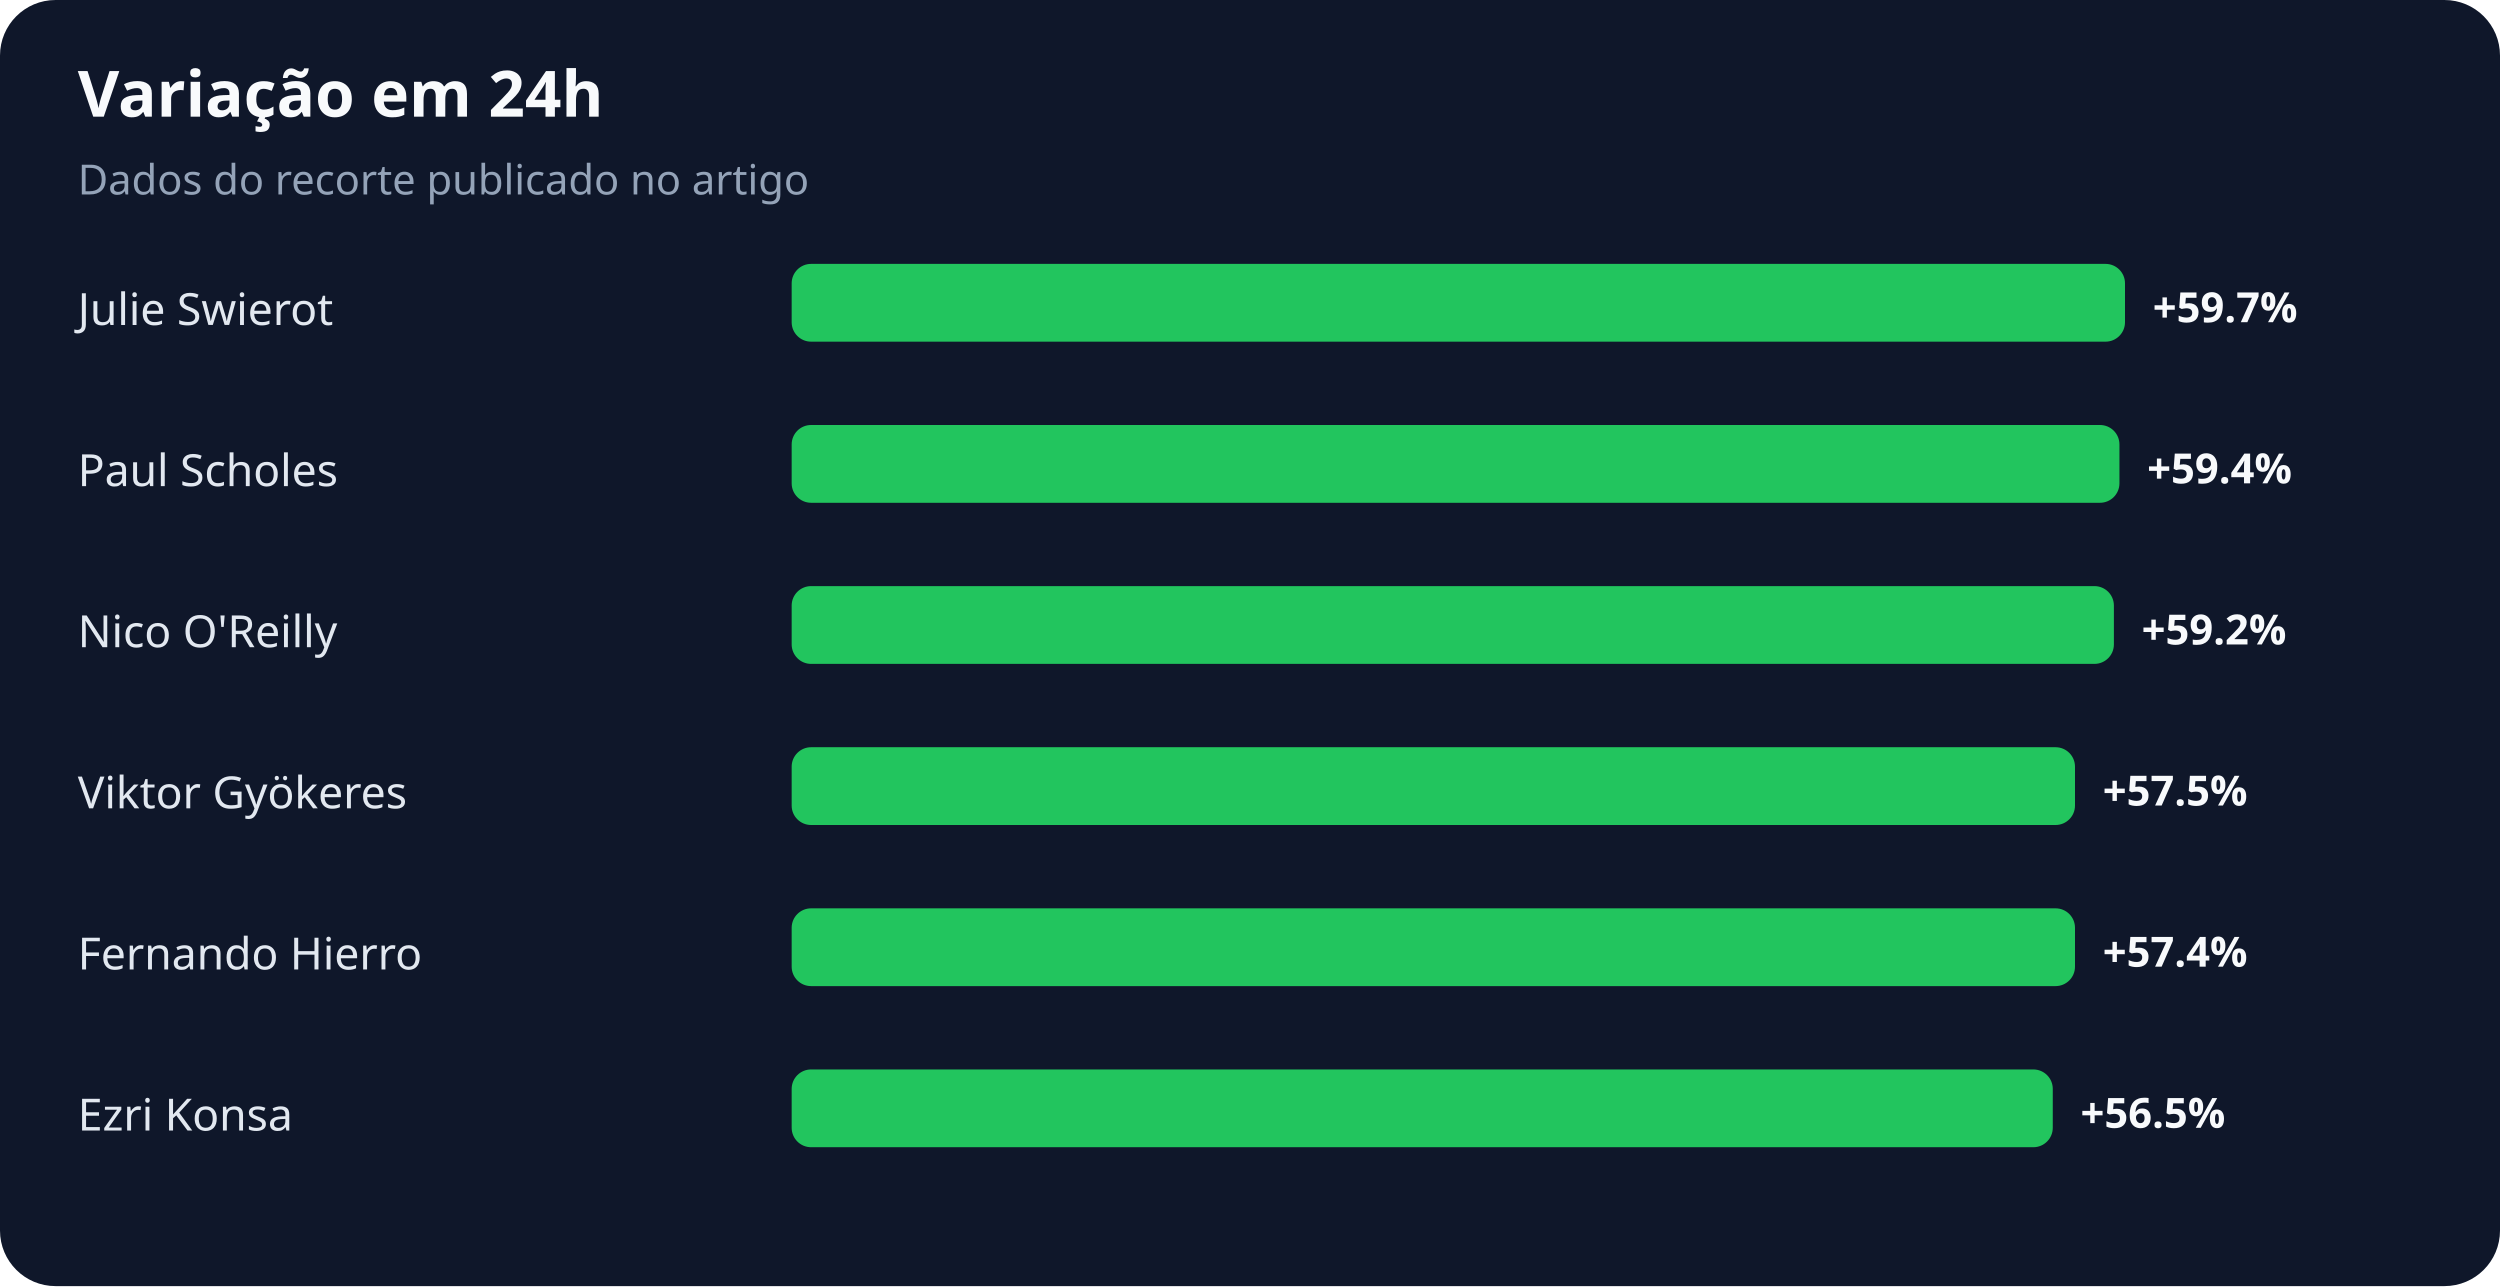
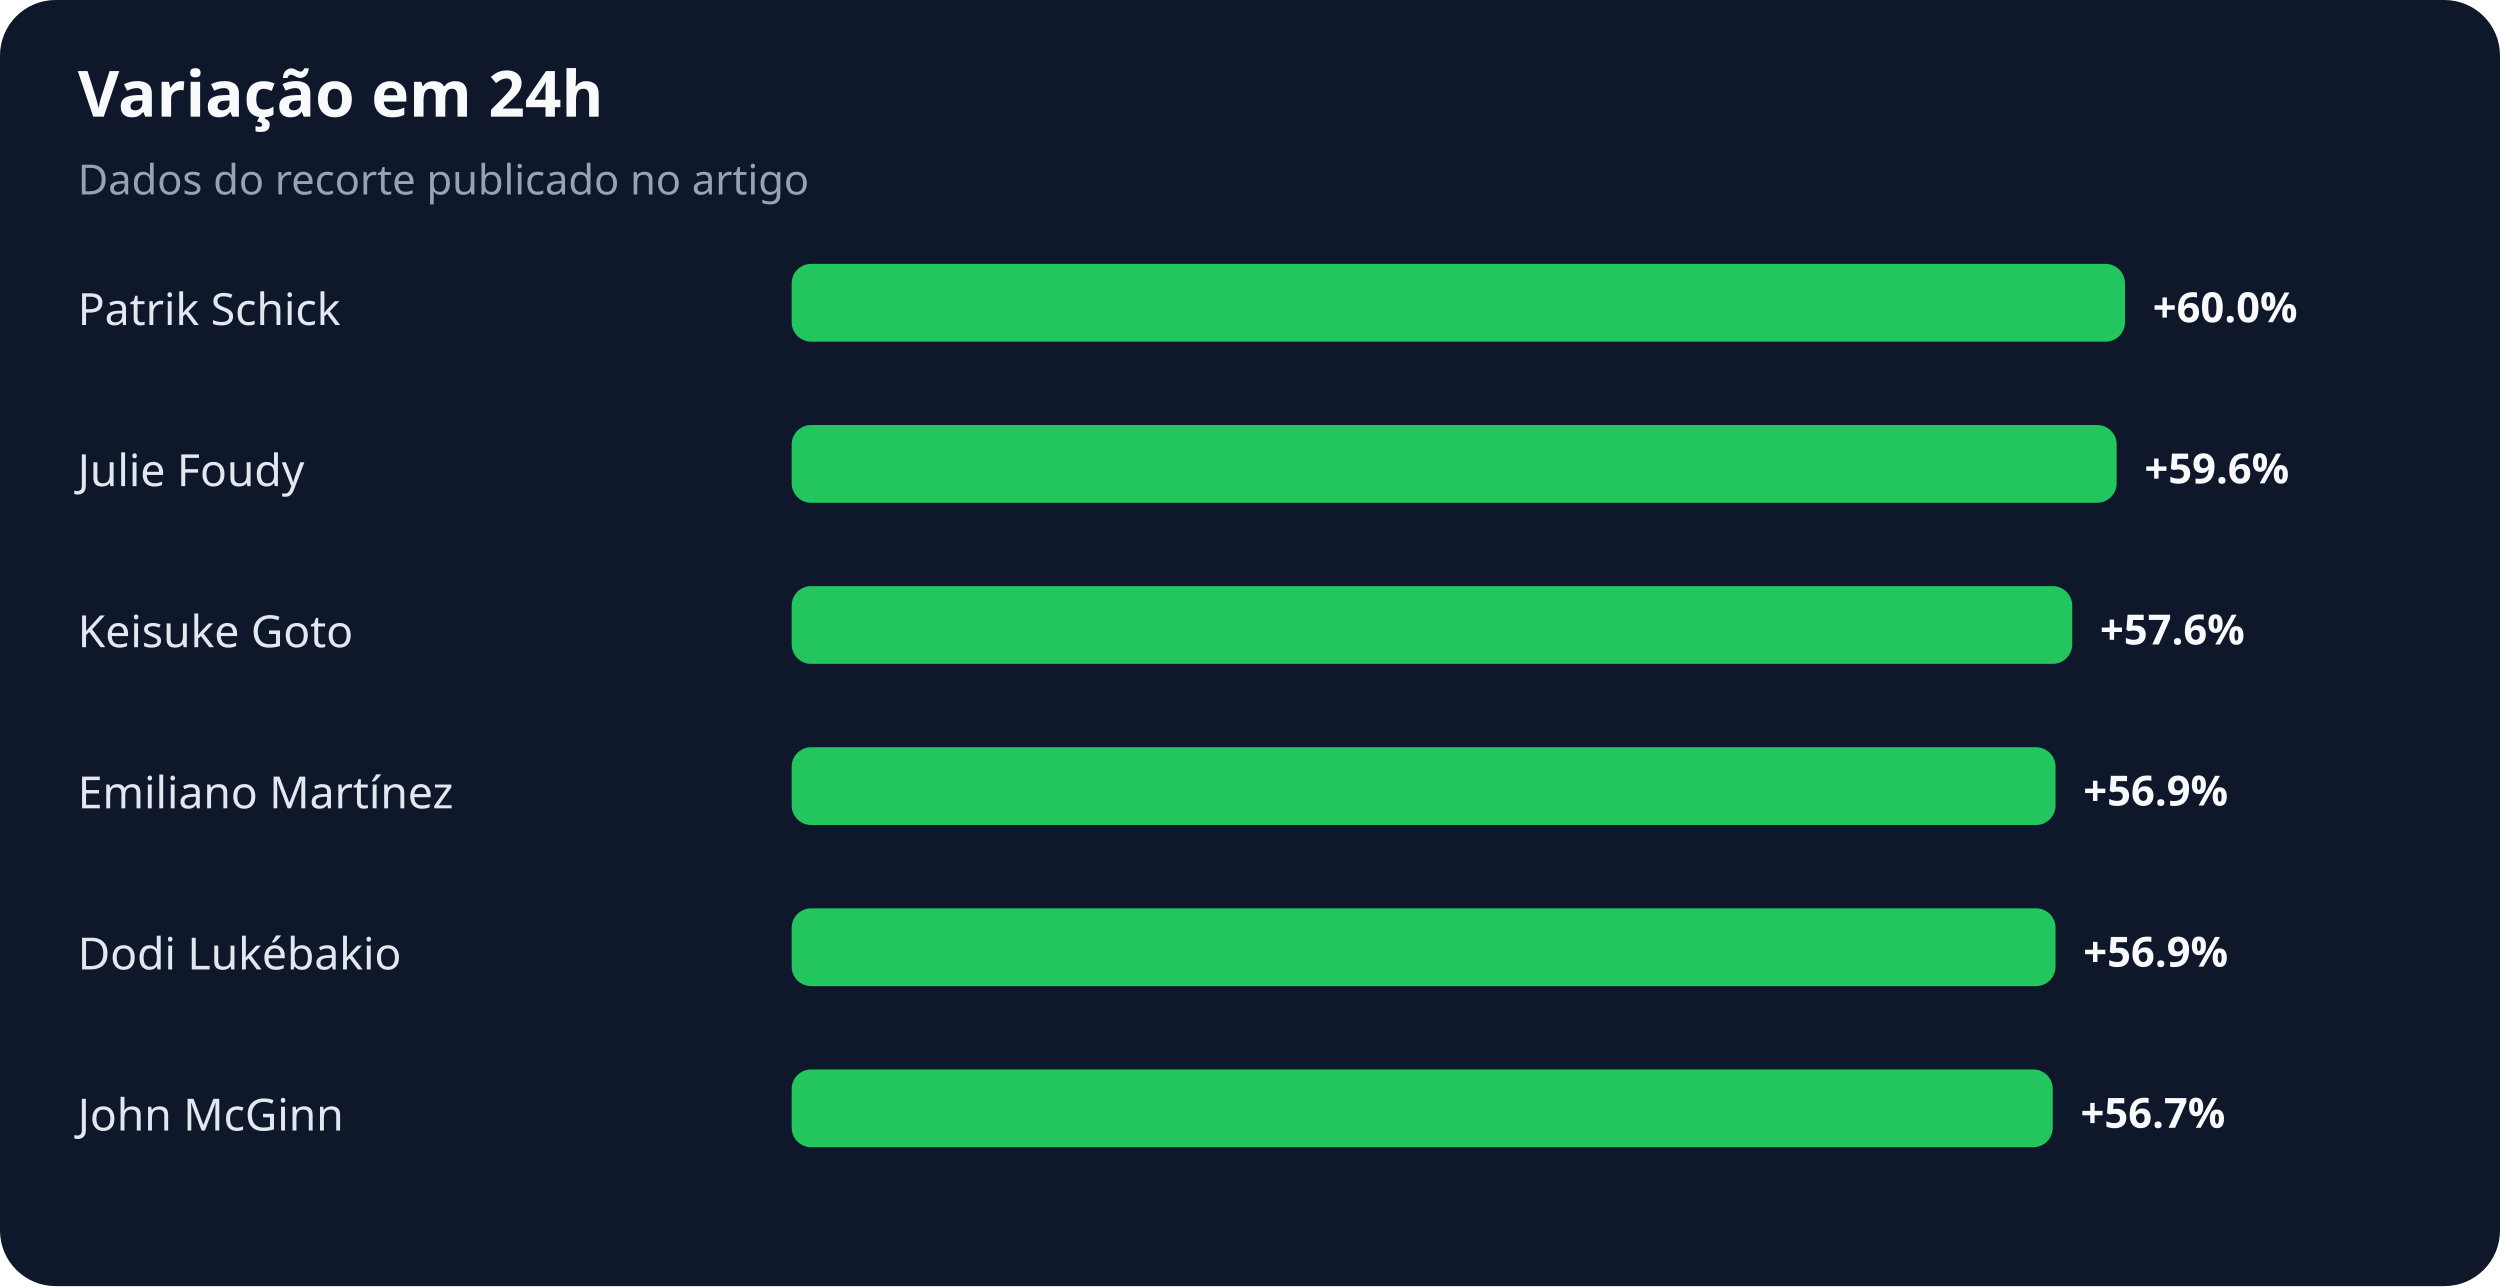
<svg xmlns="http://www.w3.org/2000/svg" width="900" height="463" viewBox="0 0 900 463" role="img" aria-labelledby="title desc">
  <rect width="100%" height="100%" rx="20" fill="#0f172a" />
  <text x="28" y="42" fill="#f8fafc" font-family="system-ui,sans-serif" font-size="23" font-weight="700">Variação em 24h</text>
  <text x="28" y="70" fill="#94a3b8" font-family="system-ui,sans-serif" font-size="15">Dados do recorte publicado no artigo</text>
-   <text x="28" y="117" fill="#e2e8f0" font-family="system-ui,sans-serif" font-size="16">Julie Swierot</text>
+   <text x="28" y="117" fill="#e2e8f0" font-family="system-ui,sans-serif" font-size="16">Patrik Schick</text>
  <rect x="285" y="95" width="480" height="28" rx="7" fill="#22c55e" />
-   <text x="775" y="116" fill="#f8fafc" font-family="system-ui,sans-serif" font-size="15" font-weight="700">+59.7%</text>
-   <text x="28" y="175" fill="#e2e8f0" font-family="system-ui,sans-serif" font-size="16">Paul Scholes</text>
-   <rect x="285" y="153" width="478" height="28" rx="7" fill="#22c55e" />
-   <text x="773" y="174" fill="#f8fafc" font-family="system-ui,sans-serif" font-size="15" font-weight="700">+59.4%</text>
-   <text x="28" y="233" fill="#e2e8f0" font-family="system-ui,sans-serif" font-size="16">Nico O'Reilly</text>
-   <rect x="285" y="211" width="476" height="28" rx="7" fill="#22c55e" />
-   <text x="771" y="232" fill="#f8fafc" font-family="system-ui,sans-serif" font-size="15" font-weight="700">+59.2%</text>
-   <text x="28" y="291" fill="#e2e8f0" font-family="system-ui,sans-serif" font-size="16">Viktor Gyökeres</text>
-   <rect x="285" y="269" width="462" height="28" rx="7" fill="#22c55e" />
-   <text x="757" y="290" fill="#f8fafc" font-family="system-ui,sans-serif" font-size="15" font-weight="700">+57.5%</text>
-   <text x="28" y="349" fill="#e2e8f0" font-family="system-ui,sans-serif" font-size="16">Fernando Hierro</text>
-   <rect x="285" y="327" width="462" height="28" rx="7" fill="#22c55e" />
-   <text x="757" y="348" fill="#f8fafc" font-family="system-ui,sans-serif" font-size="15" font-weight="700">+57.4%</text>
-   <text x="28" y="407" fill="#e2e8f0" font-family="system-ui,sans-serif" font-size="16">Ezri Konsa</text>
+   <text x="775" y="116" fill="#f8fafc" font-family="system-ui,sans-serif" font-size="15" font-weight="700">+60.0%</text>
+   <text x="28" y="175" fill="#e2e8f0" font-family="system-ui,sans-serif" font-size="16">Julie Foudy</text>
+   <rect x="285" y="153" width="477" height="28" rx="7" fill="#22c55e" />
+   <text x="772" y="174" fill="#f8fafc" font-family="system-ui,sans-serif" font-size="15" font-weight="700">+59.6%</text>
+   <text x="28" y="233" fill="#e2e8f0" font-family="system-ui,sans-serif" font-size="16">Keisuke Goto</text>
+   <rect x="285" y="211" width="461" height="28" rx="7" fill="#22c55e" />
+   <text x="756" y="232" fill="#f8fafc" font-family="system-ui,sans-serif" font-size="15" font-weight="700">+57.6%</text>
+   <text x="28" y="291" fill="#e2e8f0" font-family="system-ui,sans-serif" font-size="16">Emiliano Martínez</text>
+   <rect x="285" y="269" width="455" height="28" rx="7" fill="#22c55e" />
+   <text x="750" y="290" fill="#f8fafc" font-family="system-ui,sans-serif" font-size="15" font-weight="700">+56.9%</text>
+   <text x="28" y="349" fill="#e2e8f0" font-family="system-ui,sans-serif" font-size="16">Dodi Lukébakio</text>
+   <rect x="285" y="327" width="455" height="28" rx="7" fill="#22c55e" />
+   <text x="750" y="348" fill="#f8fafc" font-family="system-ui,sans-serif" font-size="15" font-weight="700">+56.9%</text>
+   <text x="28" y="407" fill="#e2e8f0" font-family="system-ui,sans-serif" font-size="16">John McGinn</text>
  <rect x="285" y="385" width="454" height="28" rx="7" fill="#22c55e" />
-   <text x="749" y="406" fill="#f8fafc" font-family="system-ui,sans-serif" font-size="15" font-weight="700">+56.5%</text>
+   <text x="749" y="406" fill="#f8fafc" font-family="system-ui,sans-serif" font-size="15" font-weight="700">+56.7%</text>
</svg>
